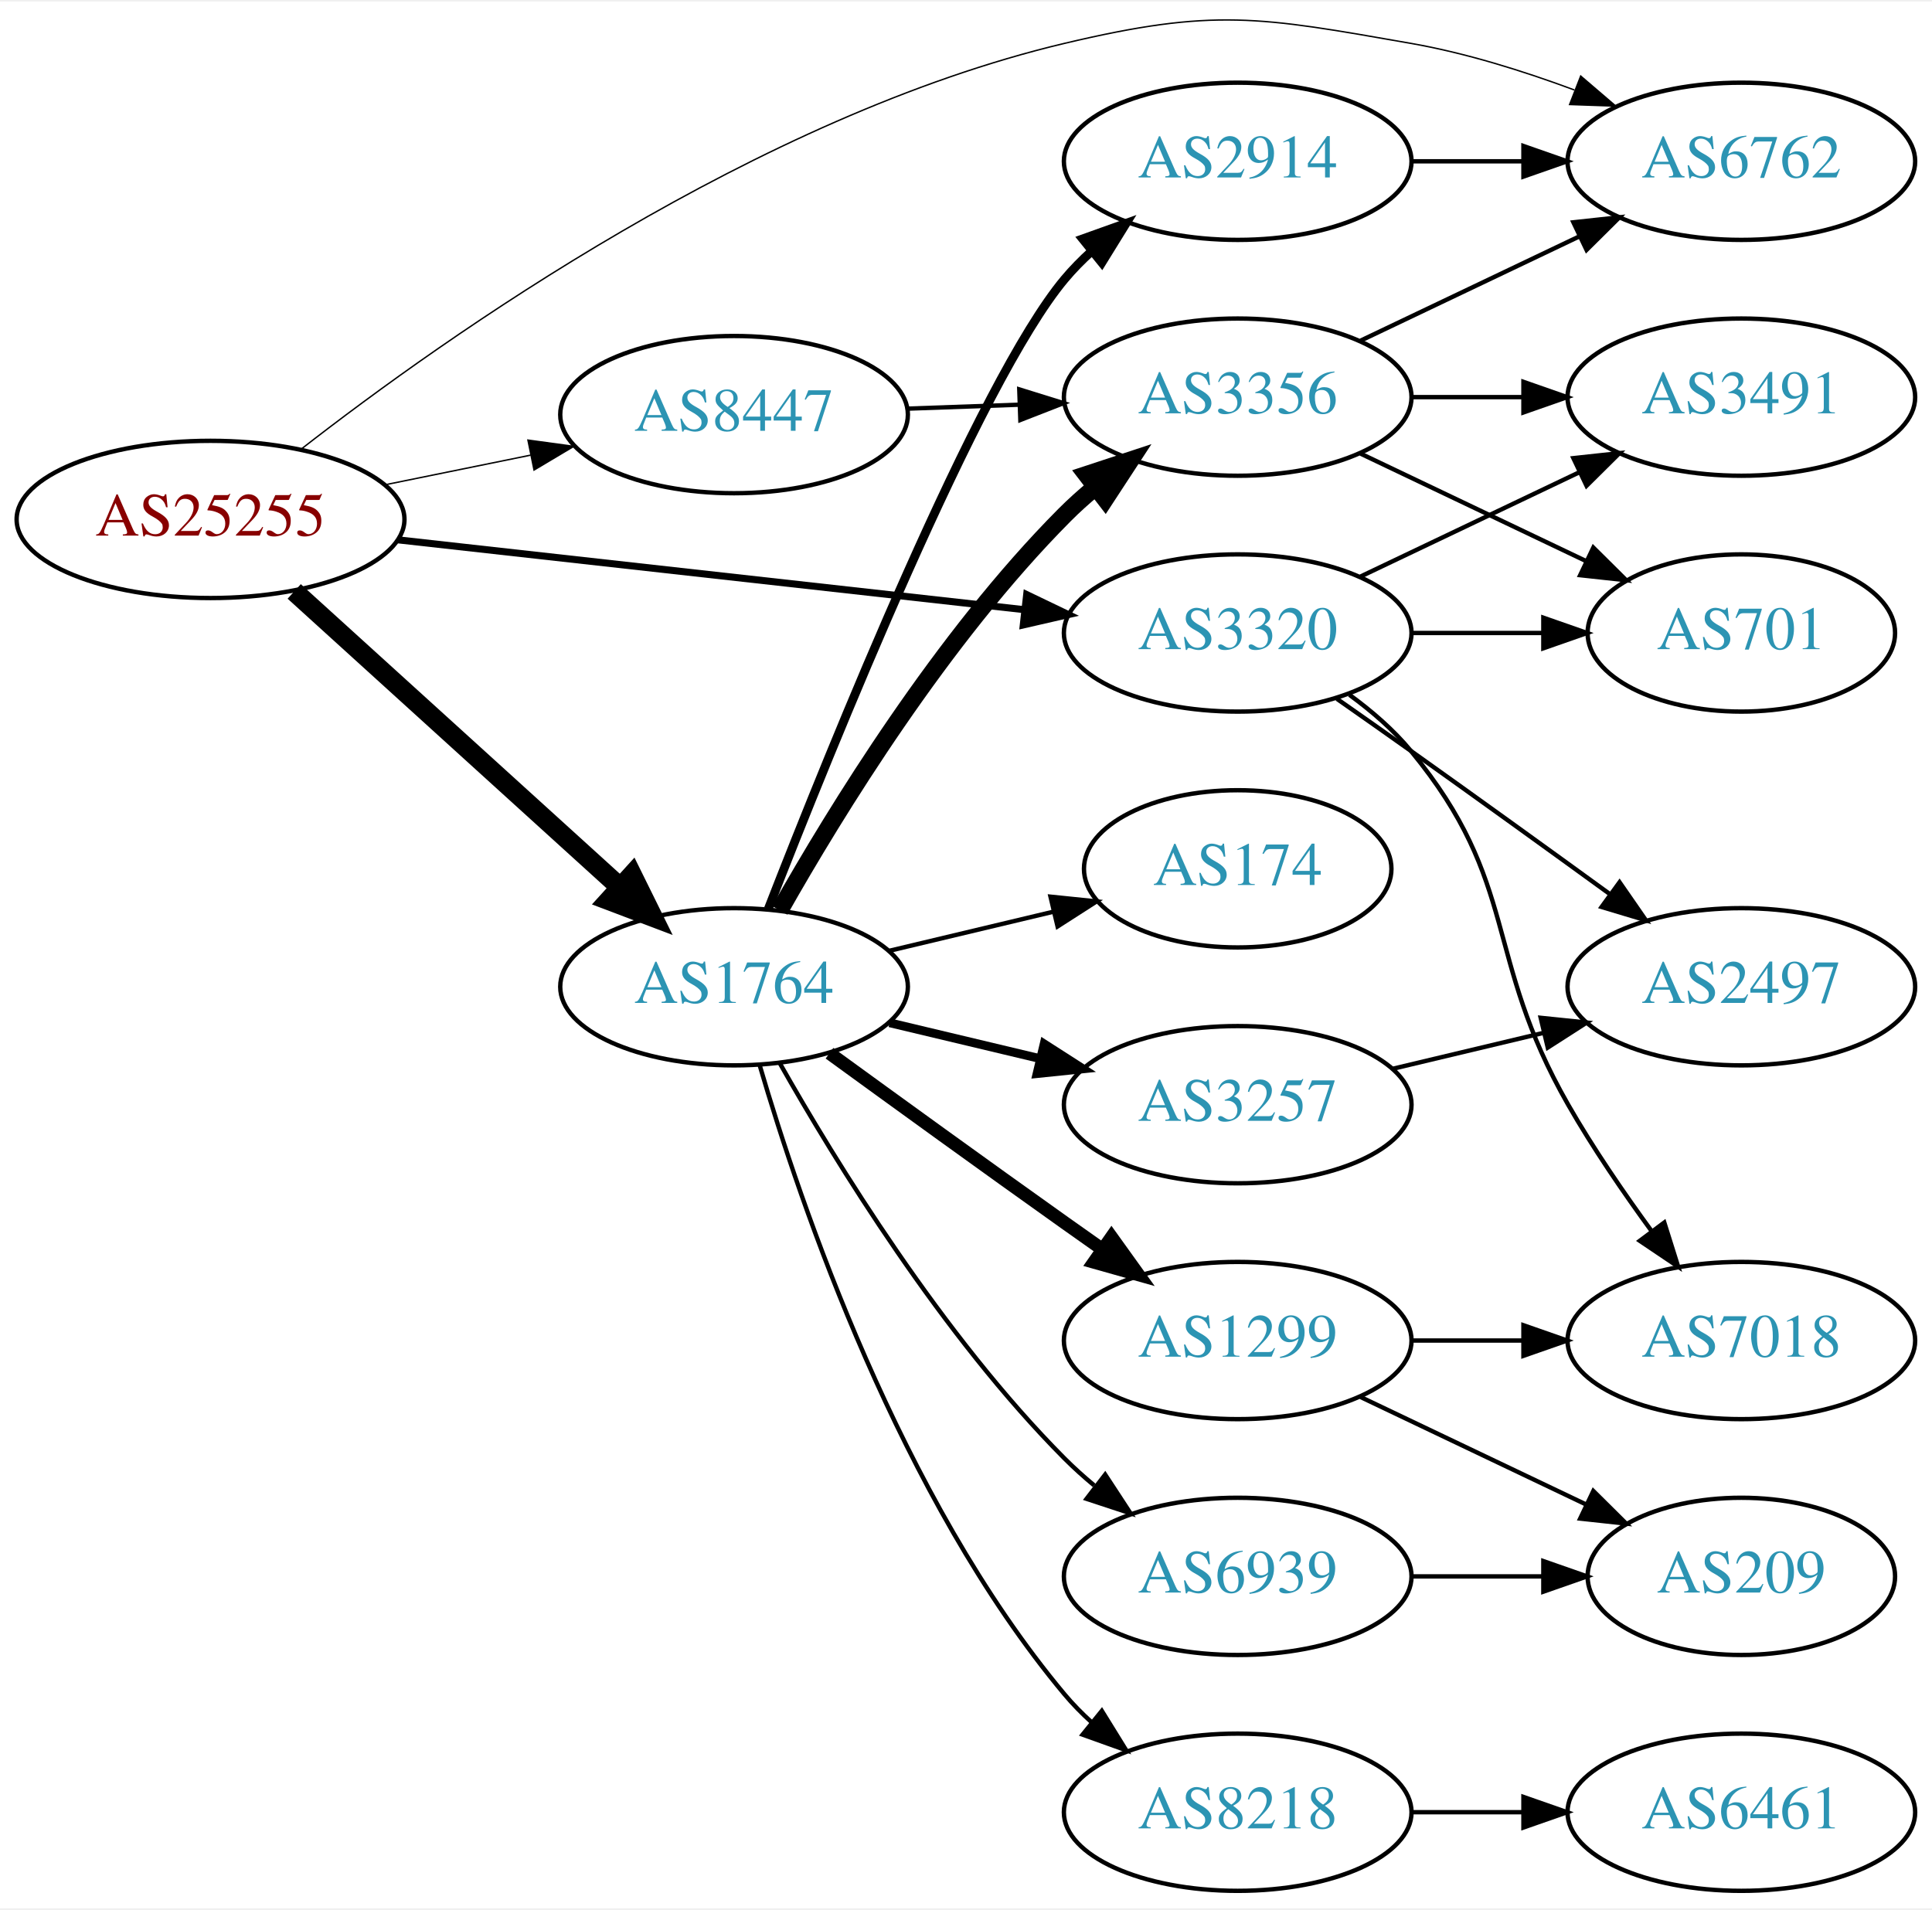
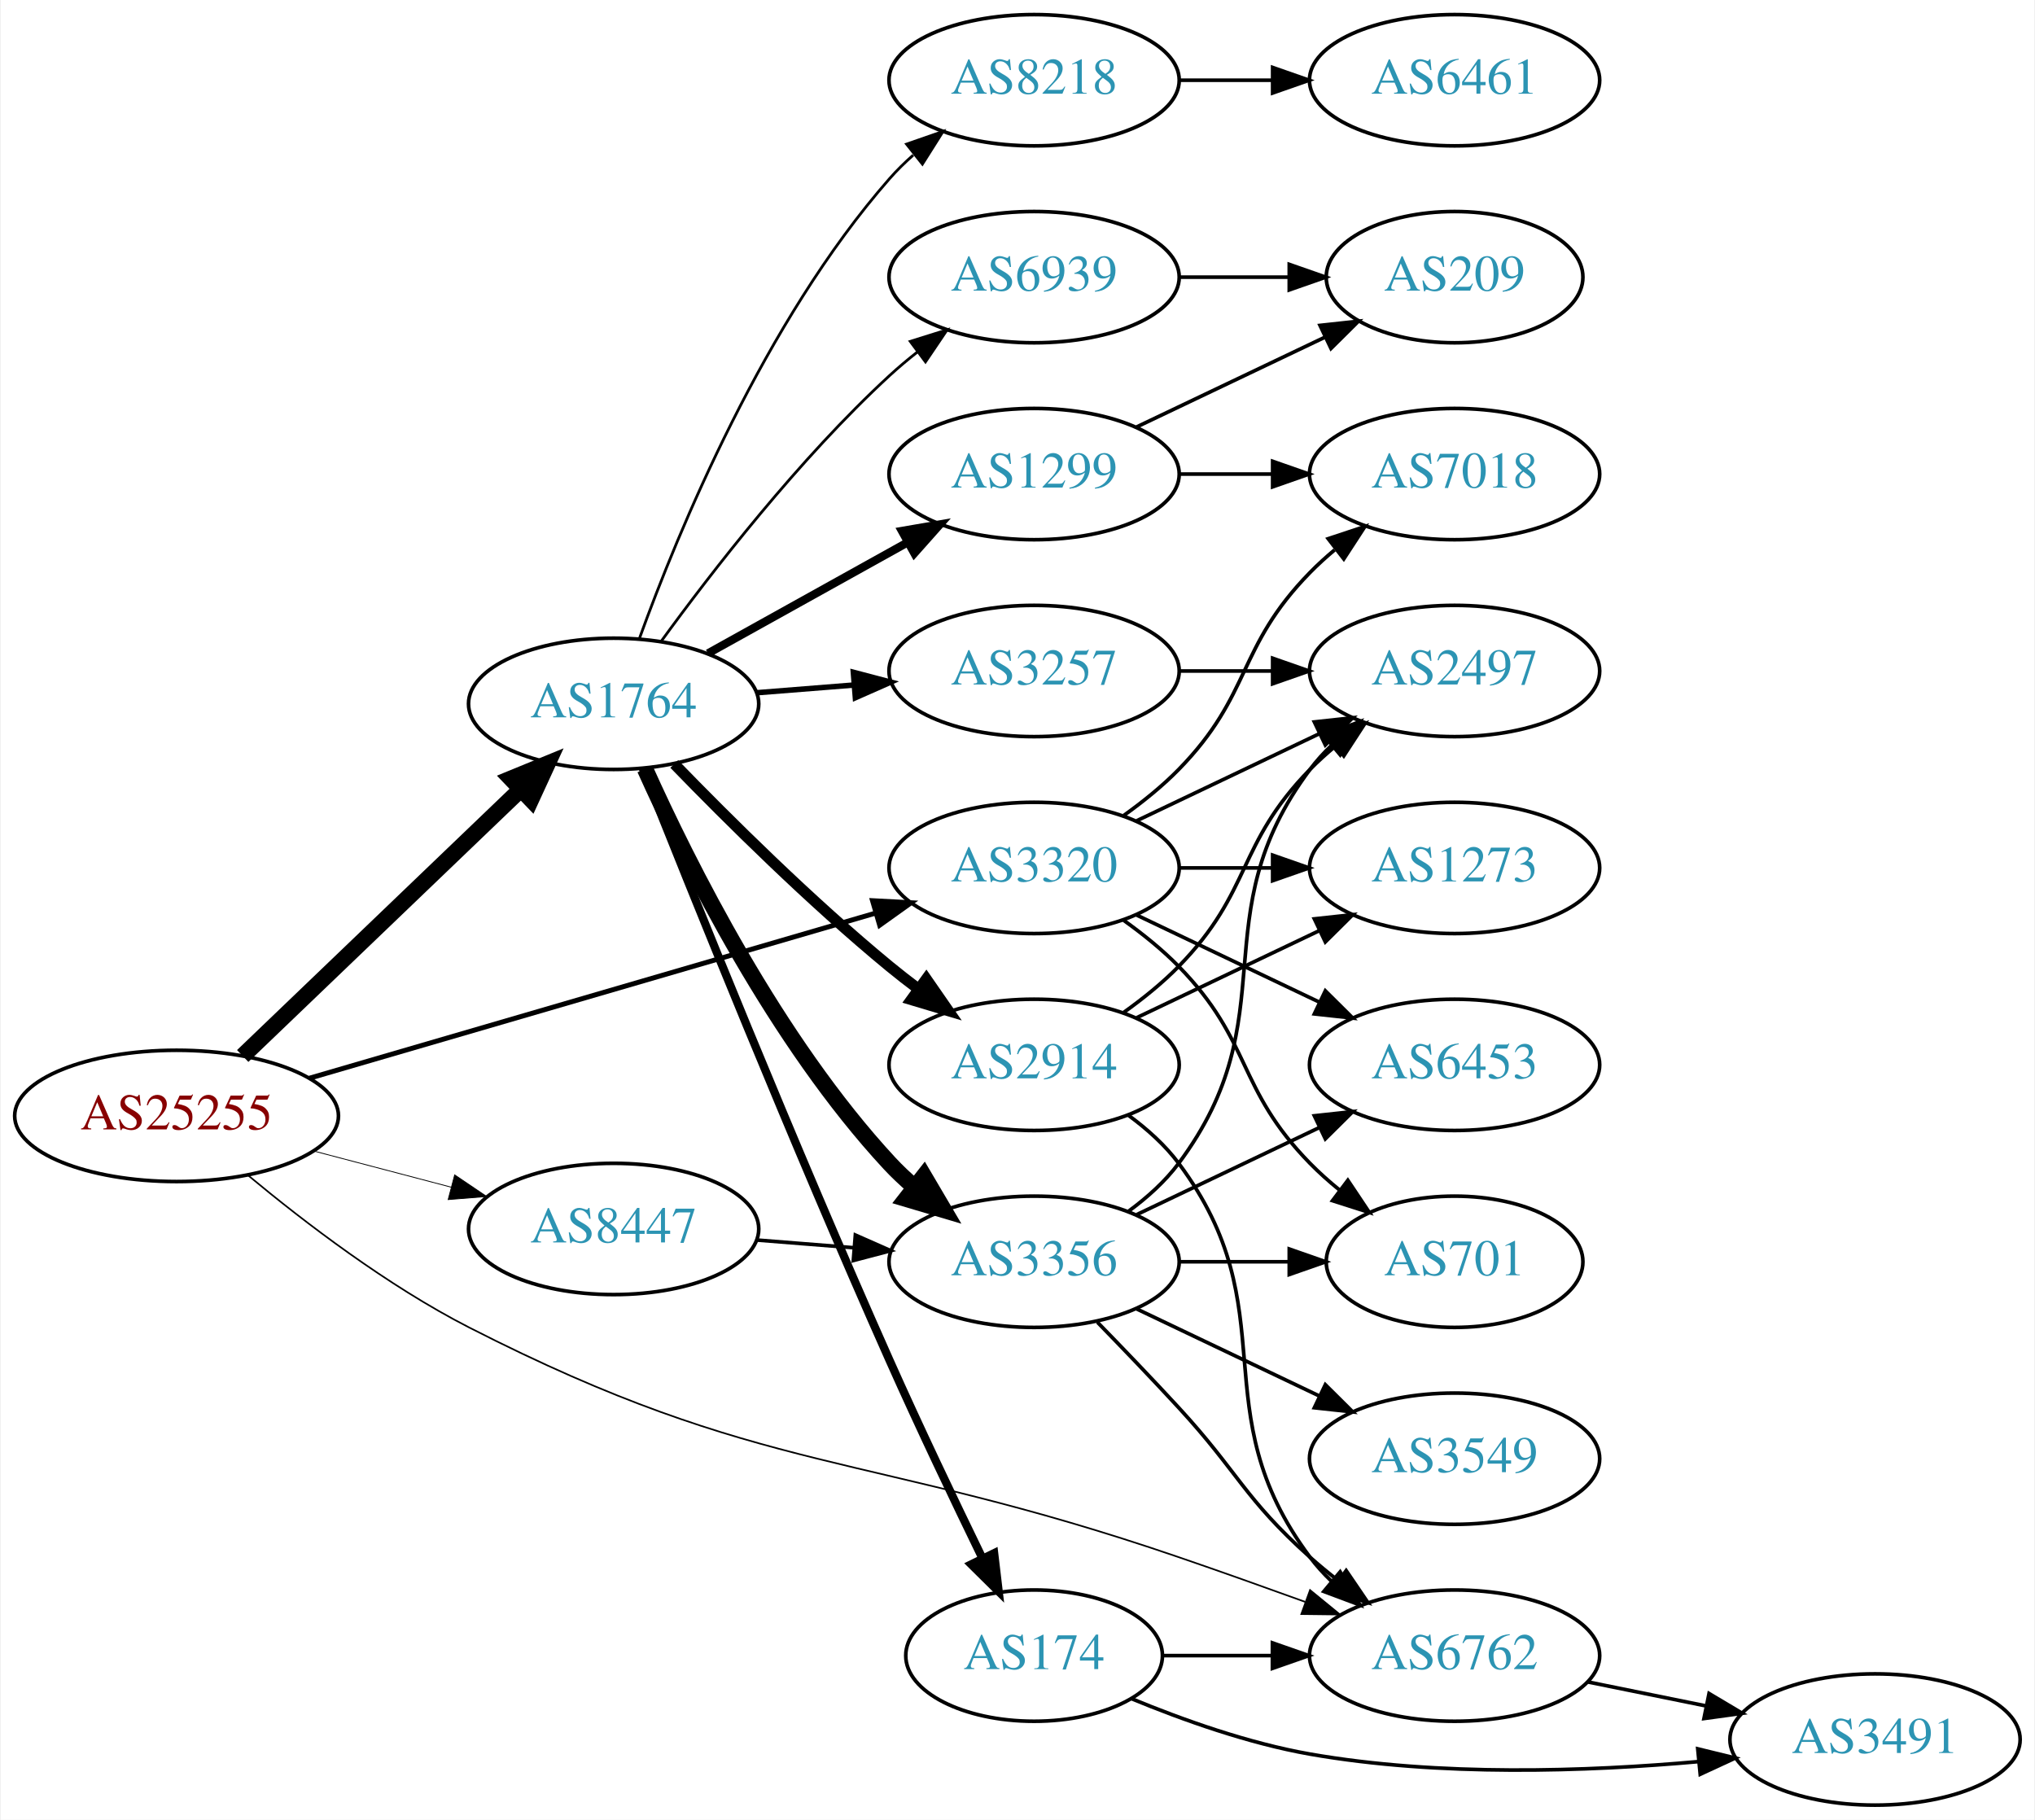
- <svg xmlns="http://www.w3.org/2000/svg" xmlns:xlink="http://www.w3.org/1999/xlink" width="442pt" height="437pt" viewBox="0.00 0.00 442.27 436.59">
-   <g id="graph0" class="graph" transform="scale(1 1) rotate(0) translate(4 432.591)">
-     <polygon fill="white" stroke="none" points="-4,4 -4,-432.591 438.271,-432.591 438.271,4 -4,4" />
+ <svg xmlns="http://www.w3.org/2000/svg" xmlns:xlink="http://www.w3.org/1999/xlink" width="558pt" height="499pt" viewBox="0.00 0.00 557.56 499.00">
+   <g id="graph0" class="graph" transform="scale(1 1) rotate(0) translate(4 495)">
+     <polygon fill="white" stroke="none" points="-4,4 -4,-495 553.564,-495 553.564,4 -4,4" />
    <g id="node1" class="node">
      <g id="a_node1">
        <a xlink:href="/asn/25255" xlink:title="AS25255 ~ ==&gt; TELE2 AUSTRIA &lt;== [AT]">
-           <ellipse fill="#ffffff" stroke="black" cx="44.196" cy="-314" rx="44.393" ry="18" />
-           <text text-anchor="middle" x="44.196" y="-310.3" font-family="Times,serif" font-size="14.00" fill="#880000">AS25255</text>
+           <ellipse fill="#ffffff" stroke="black" cx="44.196" cy="-189" rx="44.393" ry="18" />
+           <text text-anchor="middle" x="44.196" y="-185.3" font-family="Times,serif" font-size="14.00" fill="#880000">AS25255</text>
        </a>
      </g>
    </g>
    <g id="node2" class="node">
      <g id="a_node2">
        <a xlink:href="/asn/1764" xlink:title="AS1764 ~ NEXTLAYER-AS [AT]">
-           <ellipse fill="#ffffff" stroke="black" cx="164.039" cy="-207" rx="39.794" ry="18" />
-           <text text-anchor="middle" x="164.039" y="-203.3" font-family="Times,serif" font-size="14.00" fill="#2c94b3">AS1764</text>
+           <ellipse fill="#ffffff" stroke="black" cx="164.039" cy="-302" rx="39.794" ry="18" />
+           <text text-anchor="middle" x="164.039" y="-298.3" font-family="Times,serif" font-size="14.00" fill="#2c94b3">AS1764</text>
        </a>
      </g>
    </g>
    <g id="edge1" class="edge">
-       <path fill="none" stroke="black" stroke-width="4.5" d="M63.351,-297.516C83.333,-279.372 115.585,-250.087 137.971,-229.761" />
-       <polygon fill="black" stroke="black" stroke-width="4.5" points="140.685,-232.616 145.441,-222.978 135.391,-226.786 140.685,-232.616" />
+       <path fill="none" stroke="black" stroke-width="4.5" d="M62.331,-205.431C82.404,-224.679 115.808,-256.71 138.596,-278.562" />
+       <polygon fill="black" stroke="black" stroke-width="4.5" points="135.94,-281.47 145.883,-285.549 141.39,-275.786 135.94,-281.47" />
    </g>
    <g id="node3" class="node">
      <g id="a_node3">
        <a xlink:href="/asn/3320" xlink:title="AS3320 ~ DTAG [DE]">
-           <ellipse fill="#ffffff" stroke="black" cx="279.332" cy="-288" rx="39.794" ry="18" />
-           <text text-anchor="middle" x="279.332" y="-284.3" font-family="Times,serif" font-size="14.00" fill="#2c94b3">AS3320</text>
+           <ellipse fill="#ffffff" stroke="black" cx="279.332" cy="-257" rx="39.794" ry="18" />
+           <text text-anchor="middle" x="279.332" y="-253.3" font-family="Times,serif" font-size="14.00" fill="#2c94b3">AS3320</text>
        </a>
      </g>
    </g>
    <g id="edge2" class="edge">
-       <path fill="none" stroke="black" stroke-width="1.607" d="M87.145,-309.322C127.475,-304.824 188.363,-298.034 230.544,-293.329" />
-       <polygon fill="black" stroke="black" stroke-width="1.607" points="231.024,-296.798 240.574,-292.211 230.248,-289.841 231.024,-296.798" />
+       <path fill="none" stroke="black" stroke-width="1.35" d="M80.604,-199.328C122.29,-211.486 191.464,-231.663 235.959,-244.641" />
+       <polygon fill="black" stroke="black" stroke-width="1.35" points="235.028,-248.015 245.608,-247.455 236.988,-241.295 235.028,-248.015" />
    </g>
    <g id="node4" class="node">
      <g id="a_node4">
        <a xlink:href="/asn/6762" xlink:title="AS6762 ~ TELECOM ITALIA SPARKLE S.p.A. [IT]">
-           <ellipse fill="#ffffff" stroke="black" cx="394.625" cy="-396" rx="39.794" ry="18" />
-           <text text-anchor="middle" x="394.625" y="-392.3" font-family="Times,serif" font-size="14.00" fill="#2c94b3">AS6762</text>
+           <ellipse fill="#ffffff" stroke="black" cx="394.625" cy="-41" rx="39.794" ry="18" />
+           <text text-anchor="middle" x="394.625" y="-37.3" font-family="Times,serif" font-size="14.00" fill="#2c94b3">AS6762</text>
        </a>
      </g>
    </g>
    <g id="edge3" class="edge">
-       <path fill="none" stroke="black" stroke-width="0.321" d="M64.886,-330.053C98.327,-356.098 169.449,-406.329 239.685,-423 273.974,-431.139 284.266,-429.085 318.978,-423 331.492,-420.806 344.673,-416.691 356.418,-412.323" />
-       <polygon fill="black" stroke="black" stroke-width="0.321" points="357.851,-415.521 365.9,-408.631 355.311,-408.998 357.851,-415.521" />
+       <path fill="none" stroke="black" stroke-width="0.45" d="M63.911,-172.612C79.284,-159.835 102.086,-142.404 124.392,-131 205.33,-89.62 232.983,-97.464 318.978,-68 330.272,-64.131 342.469,-59.788 353.666,-55.736" />
+       <polygon fill="black" stroke="black" stroke-width="0.45" points="354.998,-58.976 363.2,-52.269 352.606,-52.398 354.998,-58.976" />
    </g>
    <g id="node5" class="node">
      <g id="a_node5">
        <a xlink:href="/asn/8447" xlink:title="AS8447 ~ A1 Telekom Austria AG [AT]">
-           <ellipse fill="#ffffff" stroke="black" cx="164.039" cy="-338" rx="39.794" ry="18" />
-           <text text-anchor="middle" x="164.039" y="-334.3" font-family="Times,serif" font-size="14.00" fill="#2c94b3">AS8447</text>
+           <ellipse fill="#ffffff" stroke="black" cx="164.039" cy="-158" rx="39.794" ry="18" />
+           <text text-anchor="middle" x="164.039" y="-154.3" font-family="Times,serif" font-size="14.00" fill="#2c94b3">AS8447</text>
        </a>
      </g>
    </g>
    <g id="edge4" class="edge">
-       <path fill="none" stroke="black" stroke-width="0.321" d="M84.109,-321.925C94.785,-324.099 106.456,-326.476 117.47,-328.719" />
-       <polygon fill="black" stroke="black" stroke-width="0.321" points="116.855,-332.166 127.352,-330.732 118.252,-325.307 116.855,-332.166" />
+       <path fill="none" stroke="black" stroke-width="0.225" d="M81.836,-179.361C93.778,-176.22 107.152,-172.702 119.546,-169.441" />
+       <polygon fill="black" stroke="black" stroke-width="0.225" points="120.45,-172.823 129.23,-166.894 118.669,-166.053 120.45,-172.823" />
    </g>
    <g id="node6" class="node">
      <g id="a_node6">
-         <a xlink:href="/asn/174" xlink:title="AS174 ~ Cogent Communications [US]">
-           <ellipse fill="#ffffff" stroke="black" cx="279.332" cy="-234" rx="35.194" ry="18" />
-           <text text-anchor="middle" x="279.332" y="-230.3" font-family="Times,serif" font-size="14.00" fill="#2c94b3">AS174</text>
+         <a xlink:href="/asn/8218" xlink:title="AS8218 ~ legacy Neotelecoms [FR]">
+           <ellipse fill="#ffffff" stroke="black" cx="279.332" cy="-473" rx="39.794" ry="18" />
+           <text text-anchor="middle" x="279.332" y="-469.3" font-family="Times,serif" font-size="14.00" fill="#2c94b3">AS8218</text>
        </a>
      </g>
    </g>
    <g id="edge5" class="edge">
-       <path fill="none" stroke="black" d="M199.646,-215.248C211.44,-218.058 224.745,-221.229 237.013,-224.153" />
-       <polygon fill="black" stroke="black" points="236.479,-227.624 247.018,-226.537 238.101,-220.814 236.479,-227.624" />
+       <path fill="none" stroke="black" stroke-width="0.75" d="M171.156,-320.045C181.657,-349.067 205.35,-406.822 239.685,-446 241.657,-448.251 243.855,-450.409 246.172,-452.456" />
+       <polygon fill="black" stroke="black" stroke-width="0.75" points="244.356,-455.482 254.365,-458.956 248.706,-449.998 244.356,-455.482" />
    </g>
    <g id="node7" class="node">
      <g id="a_node7">
-         <a xlink:href="/asn/2914" xlink:title="AS2914 ~ NTT America, Inc. [US]">
-           <ellipse fill="#ffffff" stroke="black" cx="279.332" cy="-396" rx="39.794" ry="18" />
-           <text text-anchor="middle" x="279.332" y="-392.3" font-family="Times,serif" font-size="14.00" fill="#2c94b3">AS2914</text>
+         <a xlink:href="/asn/3257" xlink:title="AS3257 ~ GTT [DE]">
+           <ellipse fill="#ffffff" stroke="black" cx="279.332" cy="-311" rx="39.794" ry="18" />
+           <text text-anchor="middle" x="279.332" y="-307.3" font-family="Times,serif" font-size="14.00" fill="#2c94b3">AS3257</text>
        </a>
      </g>
    </g>
    <g id="edge6" class="edge">
-       <path fill="none" stroke="black" stroke-width="2" d="M171.878,-224.837C186.292,-261.858 220.07,-345.54 239.685,-369 241.555,-371.237 243.654,-373.374 245.88,-375.396" />
-       <polygon fill="black" stroke="black" stroke-width="2" points="243.823,-378.234 253.799,-381.804 248.227,-372.793 243.823,-378.234" />
+       <path fill="none" stroke="black" stroke-width="1.5" d="M203.394,-305.047C211.884,-305.721 220.988,-306.445 229.822,-307.146" />
+       <polygon fill="black" stroke="black" stroke-width="1.5" points="229.769,-310.653 240.015,-307.956 230.324,-303.675 229.769,-310.653" />
    </g>
    <g id="node8" class="node">
      <g id="a_node8">
-         <a xlink:href="/asn/3356" xlink:title="AS3356 ~ Level 3 Parent, LLC [US]">
-           <ellipse fill="#ffffff" stroke="black" cx="279.332" cy="-342" rx="39.794" ry="18" />
-           <text text-anchor="middle" x="279.332" y="-338.3" font-family="Times,serif" font-size="14.00" fill="#2c94b3">AS3356</text>
+         <a xlink:href="/asn/6939" xlink:title="AS6939 ~ Hurricane Electric LLC [US]">
+           <ellipse fill="#ffffff" stroke="black" cx="279.332" cy="-419" rx="39.794" ry="18" />
+           <text text-anchor="middle" x="279.332" y="-415.3" font-family="Times,serif" font-size="14.00" fill="#2c94b3">AS6939</text>
        </a>
      </g>
    </g>
    <g id="edge7" class="edge">
-       <path fill="none" stroke="black" stroke-width="4" d="M174.498,-224.49C187.28,-247.096 211.712,-286.886 239.685,-315 241.796,-317.121 244.092,-319.188 246.477,-321.171" />
-       <polygon fill="black" stroke="black" stroke-width="4" points="244.73,-324.242 254.793,-327.556 248.993,-318.69 244.73,-324.242" />
+       <path fill="none" stroke="black" stroke-width="0.75" d="M177.037,-319.087C190.867,-338.11 214.894,-369.176 239.685,-392 242.094,-394.217 244.693,-396.401 247.365,-398.507" />
+       <polygon fill="black" stroke="black" stroke-width="0.75" points="245.368,-401.385 255.479,-404.551 249.55,-395.77 245.368,-401.385" />
    </g>
    <g id="node9" class="node">
      <g id="a_node9">
-         <a xlink:href="/asn/3257" xlink:title="AS3257 ~ GTT [DE]">
-           <ellipse fill="#ffffff" stroke="black" cx="279.332" cy="-180" rx="39.794" ry="18" />
-           <text text-anchor="middle" x="279.332" y="-176.3" font-family="Times,serif" font-size="14.00" fill="#2c94b3">AS3257</text>
+         <a xlink:href="/asn/1299" xlink:title="AS1299 ~ Telia Carrier [EU]">
+           <ellipse fill="#ffffff" stroke="black" cx="279.332" cy="-365" rx="39.794" ry="18" />
+           <text text-anchor="middle" x="279.332" y="-361.3" font-family="Times,serif" font-size="14.00" fill="#2c94b3">AS1299</text>
        </a>
      </g>
    </g>
    <g id="edge8" class="edge">
-       <path fill="none" stroke="black" stroke-width="2" d="M199.646,-198.752C210.517,-196.162 222.671,-193.265 234.114,-190.538" />
-       <polygon fill="black" stroke="black" stroke-width="2" points="235.02,-193.92 243.936,-188.197 233.397,-187.111 235.02,-193.92" />
+       <path fill="none" stroke="black" stroke-width="2.25" d="M189.901,-315.826C205.987,-324.77 227.128,-336.527 244.706,-346.301" />
+       <polygon fill="black" stroke="black" stroke-width="2.25" points="243.086,-349.406 253.527,-351.207 246.488,-343.288 243.086,-349.406" />
    </g>
    <g id="node10" class="node">
      <g id="a_node10">
-         <a xlink:href="/asn/1299" xlink:title="AS1299 ~ Telia Carrier [EU]">
-           <ellipse fill="#ffffff" stroke="black" cx="279.332" cy="-126" rx="39.794" ry="18" />
-           <text text-anchor="middle" x="279.332" y="-122.3" font-family="Times,serif" font-size="14.00" fill="#2c94b3">AS1299</text>
+         <a xlink:href="/asn/3356" xlink:title="AS3356 ~ Level 3 Parent, LLC [US]">
+           <ellipse fill="#ffffff" stroke="black" cx="279.332" cy="-149" rx="39.794" ry="18" />
+           <text text-anchor="middle" x="279.332" y="-145.3" font-family="Times,serif" font-size="14.00" fill="#2c94b3">AS3356</text>
        </a>
      </g>
    </g>
    <g id="edge9" class="edge">
-       <path fill="none" stroke="black" stroke-width="3" d="M185.887,-191.778C200.821,-180.909 221.435,-165.975 239.685,-153 242.506,-150.995 245.449,-148.915 248.397,-146.841" />
-       <polygon fill="black" stroke="black" stroke-width="3" points="250.443,-149.681 256.621,-141.074 246.424,-143.95 250.443,-149.681" />
+       <path fill="none" stroke="black" stroke-width="4.5" d="M172.639,-284.15C184.3,-258.214 208.559,-209.552 239.685,-176 241.72,-173.806 243.963,-171.688 246.311,-169.669" />
+       <polygon fill="black" stroke="black" stroke-width="4.5" points="249.107,-172.481 254.559,-163.22 244.256,-166.278 249.107,-172.481" />
    </g>
    <g id="node11" class="node">
      <g id="a_node11">
-         <a xlink:href="/asn/6939" xlink:title="AS6939 ~ Hurricane Electric LLC [US]">
-           <ellipse fill="#ffffff" stroke="black" cx="279.332" cy="-72" rx="39.794" ry="18" />
-           <text text-anchor="middle" x="279.332" y="-68.3" font-family="Times,serif" font-size="14.00" fill="#2c94b3">AS6939</text>
+         <a xlink:href="/asn/2914" xlink:title="AS2914 ~ NTT America, Inc. [US]">
+           <ellipse fill="#ffffff" stroke="black" cx="279.332" cy="-203" rx="39.794" ry="18" />
+           <text text-anchor="middle" x="279.332" y="-199.3" font-family="Times,serif" font-size="14.00" fill="#2c94b3">AS2914</text>
        </a>
      </g>
    </g>
    <g id="edge10" class="edge">
-       <path fill="none" stroke="black" d="M174.498,-189.51C187.28,-166.904 211.712,-127.114 239.685,-99 241.796,-96.879 244.092,-94.812 246.477,-92.829" />
-       <polygon fill="black" stroke="black" points="248.993,-95.31 254.793,-86.444 244.73,-89.758 248.993,-95.31" />
+       <path fill="none" stroke="black" stroke-width="3" d="M180.665,-285.503C195.316,-270.388 218.136,-247.734 239.685,-230 242.213,-227.92 244.895,-225.83 247.62,-223.785" />
+       <polygon fill="black" stroke="black" stroke-width="3" points="249.779,-226.543 255.818,-217.838 245.668,-220.877 249.779,-226.543" />
    </g>
    <g id="node12" class="node">
      <g id="a_node12">
-         <a xlink:href="/asn/8218" xlink:title="AS8218 ~ legacy Neotelecoms [FR]">
-           <ellipse fill="#ffffff" stroke="black" cx="279.332" cy="-18" rx="39.794" ry="18" />
-           <text text-anchor="middle" x="279.332" y="-14.3" font-family="Times,serif" font-size="14.00" fill="#2c94b3">AS8218</text>
+         <a xlink:href="/asn/174" xlink:title="AS174 ~ Cogent Communications [US]">
+           <ellipse fill="#ffffff" stroke="black" cx="279.332" cy="-41" rx="35.194" ry="18" />
+           <text text-anchor="middle" x="279.332" y="-37.3" font-family="Times,serif" font-size="14.00" fill="#2c94b3">AS174</text>
        </a>
      </g>
    </g>
    <g id="edge11" class="edge">
-       <path fill="none" stroke="black" d="M169.913,-188.998C179.227,-157.156 202.043,-90.019 239.685,-45 241.555,-42.763 243.654,-40.626 245.88,-38.604" />
-       <polygon fill="black" stroke="black" points="248.227,-41.208 253.799,-32.196 243.823,-35.766 248.227,-41.208" />
+       <path fill="none" stroke="black" stroke-width="2.25" d="M172.047,-284.241C184.928,-251.798 213.456,-180.869 239.685,-122 247.825,-103.731 257.518,-83.419 265.16,-67.705" />
+       <polygon fill="black" stroke="black" stroke-width="2.25" points="268.376,-69.096 269.621,-58.574 262.087,-66.023 268.376,-69.096" />
+     </g>
+     <g id="node15" class="node">
+       <g id="a_node15">
+         <a xlink:href="/asn/7018" xlink:title="AS7018 ~ AT&amp;T Services, Inc. [US]">
+           <ellipse fill="#ffffff" stroke="black" cx="394.625" cy="-365" rx="39.794" ry="18" />
+           <text text-anchor="middle" x="394.625" y="-361.3" font-family="Times,serif" font-size="14.00" fill="#2c94b3">AS7018</text>
+         </a>
+       </g>
+     </g>
+     <g id="edge31" class="edge">
+       <path fill="none" stroke="black" d="M303.926,-271.389C309.182,-275.148 314.513,-279.437 318.978,-284 339.151,-304.617 334.806,-317.383 354.978,-338 357.071,-340.139 359.354,-342.218 361.731,-344.21" />
+       <polygon fill="black" stroke="black" points="359.974,-347.275 370.031,-350.611 364.249,-341.732 359.974,-347.275" />
+     </g>
+     <g id="node16" class="node">
+       <g id="a_node16">
+         <a xlink:href="/asn/2497" xlink:title="AS2497 ~ Internet Initiative Japan Inc. [JP]">
+           <ellipse fill="#ffffff" stroke="black" cx="394.625" cy="-311" rx="39.794" ry="18" />
+           <text text-anchor="middle" x="394.625" y="-307.3" font-family="Times,serif" font-size="14.00" fill="#2c94b3">AS2497</text>
+         </a>
+       </g>
+     </g>
+     <g id="edge29" class="edge">
+       <path fill="none" stroke="black" d="M307.468,-269.934C322.462,-277.081 341.283,-286.052 357.506,-293.785" />
+       <polygon fill="black" stroke="black" points="356.177,-297.028 366.71,-298.171 359.188,-290.709 356.177,-297.028" />
+     </g>
+     <g id="node17" class="node">
+       <g id="a_node17">
+         <a xlink:href="/asn/6453" xlink:title="AS6453 ~ TATA COMMUNICATIONS (AMERICA) INC [US]">
+           <ellipse fill="#ffffff" stroke="black" cx="394.625" cy="-203" rx="39.794" ry="18" />
+           <text text-anchor="middle" x="394.625" y="-199.3" font-family="Times,serif" font-size="14.00" fill="#2c94b3">AS6453</text>
+         </a>
+       </g>
+     </g>
+     <g id="edge30" class="edge">
+       <path fill="none" stroke="black" d="M307.468,-244.066C322.462,-236.919 341.283,-227.948 357.506,-220.215" />
+       <polygon fill="black" stroke="black" points="359.188,-223.291 366.71,-215.829 356.177,-216.972 359.188,-223.291" />
+     </g>
+     <g id="node18" class="node">
+       <g id="a_node18">
+         <a xlink:href="/asn/701" xlink:title="AS701 ~ UUNET [US]">
+           <ellipse fill="#ffffff" stroke="black" cx="394.625" cy="-149" rx="35.194" ry="18" />
+           <text text-anchor="middle" x="394.625" y="-145.3" font-family="Times,serif" font-size="14.00" fill="#2c94b3">AS701</text>
+         </a>
+       </g>
+     </g>
+     <g id="edge28" class="edge">
+       <path fill="none" stroke="black" d="M303.926,-242.611C309.182,-238.852 314.513,-234.563 318.978,-230 339.151,-209.383 334.806,-196.617 354.978,-176 357.457,-173.466 360.204,-171.017 363.056,-168.696" />
+       <polygon fill="black" stroke="black" points="365.359,-171.343 371.242,-162.532 361.148,-165.752 365.359,-171.343" />
+     </g>
+     <g id="node20" class="node">
+       <g id="a_node20">
+         <a xlink:href="/asn/1273" xlink:title="AS1273 ~ Vodafone Group PLC [EU]">
+           <ellipse fill="#ffffff" stroke="black" cx="394.625" cy="-257" rx="39.794" ry="18" />
+           <text text-anchor="middle" x="394.625" y="-253.3" font-family="Times,serif" font-size="14.00" fill="#2c94b3">AS1273</text>
+         </a>
+       </g>
+     </g>
+     <g id="edge27" class="edge">
+       <path fill="none" stroke="black" d="M319.004,-257C327.207,-257 335.971,-257 344.503,-257" />
+       <polygon fill="black" stroke="black" points="344.742,-260.5 354.742,-257 344.742,-253.5 344.742,-260.5" />
+     </g>
+     <g id="node21" class="node">
+       <g id="a_node21">
+         <a xlink:href="/asn/3491" xlink:title="AS3491 ~ PCCW Global, Inc. [US]">
+           <ellipse fill="#ffffff" stroke="black" cx="509.918" cy="-18" rx="39.794" ry="18" />
+           <text text-anchor="middle" x="509.918" y="-14.3" font-family="Times,serif" font-size="14.00" fill="#2c94b3">AS3491</text>
+         </a>
+       </g>
+     </g>
+     <g id="edge32" class="edge">
+       <path fill="none" stroke="black" d="M431.16,-33.786C441.389,-31.709 452.689,-29.415 463.432,-27.234" />
+       <polygon fill="black" stroke="black" points="464.404,-30.608 473.508,-25.189 463.011,-23.748 464.404,-30.608" />
+     </g>
+     <g id="edge33" class="edge">
+       <path fill="none" stroke="black" d="M203.394,-154.953C211.884,-154.279 220.988,-153.555 229.822,-152.854" />
+       <polygon fill="black" stroke="black" points="230.324,-156.325 240.015,-152.044 229.769,-149.347 230.324,-156.325" />
    </g>
    <g id="node13" class="node">
      <g id="a_node13">
-         <a xlink:href="/asn/3491" xlink:title="AS3491 ~ PCCW Global, Inc. [US]">
-           <ellipse fill="#ffffff" stroke="black" cx="394.625" cy="-342" rx="39.794" ry="18" />
-           <text text-anchor="middle" x="394.625" y="-338.3" font-family="Times,serif" font-size="14.00" fill="#2c94b3">AS3491</text>
-         </a>
-       </g>
-     </g>
-     <g id="edge21" class="edge">
-       <path fill="none" stroke="black" d="M307.468,-300.934C322.462,-308.081 341.283,-317.052 357.506,-324.785" />
-       <polygon fill="black" stroke="black" points="356.177,-328.028 366.71,-329.171 359.188,-321.709 356.177,-328.028" />
+         <a xlink:href="/asn/6461" xlink:title="AS6461 ~ Zayo Bandwidth [US]">
+           <ellipse fill="#ffffff" stroke="black" cx="394.625" cy="-473" rx="39.794" ry="18" />
+           <text text-anchor="middle" x="394.625" y="-469.3" font-family="Times,serif" font-size="14.00" fill="#2c94b3">AS6461</text>
+         </a>
+       </g>
+     </g>
+     <g id="edge12" class="edge">
+       <path fill="none" stroke="black" d="M319.004,-473C327.207,-473 335.971,-473 344.503,-473" />
+       <polygon fill="black" stroke="black" points="344.742,-476.5 354.742,-473 344.742,-469.5 344.742,-476.5" />
+     </g>
+     <g id="edge24" class="edge">
+       <path fill="none" stroke="black" d="M319.004,-311C327.207,-311 335.971,-311 344.503,-311" />
+       <polygon fill="black" stroke="black" points="344.742,-314.5 354.742,-311 344.742,-307.5 344.742,-314.5" />
    </g>
    <g id="node14" class="node">
      <g id="a_node14">
-         <a xlink:href="/asn/701" xlink:title="AS701 ~ UUNET [US]">
-           <ellipse fill="#ffffff" stroke="black" cx="394.625" cy="-288" rx="35.194" ry="18" />
-           <text text-anchor="middle" x="394.625" y="-284.3" font-family="Times,serif" font-size="14.00" fill="#2c94b3">AS701</text>
-         </a>
-       </g>
+         <a xlink:href="/asn/209" xlink:title="AS209 ~ CenturyLink Communications, LLC [US]">
+           <ellipse fill="#ffffff" stroke="black" cx="394.625" cy="-419" rx="35.194" ry="18" />
+           <text text-anchor="middle" x="394.625" y="-415.3" font-family="Times,serif" font-size="14.00" fill="#2c94b3">AS209</text>
+         </a>
+       </g>
+     </g>
+     <g id="edge13" class="edge">
+       <path fill="none" stroke="black" d="M319.004,-419C328.709,-419 339.2,-419 349.163,-419" />
+       <polygon fill="black" stroke="black" points="349.299,-422.5 359.299,-419 349.299,-415.5 349.299,-422.5" />
+     </g>
+     <g id="edge14" class="edge">
+       <path fill="none" stroke="black" d="M307.468,-377.934C322.9,-385.29 342.385,-394.577 358.92,-402.459" />
+       <polygon fill="black" stroke="black" points="357.729,-405.768 368.262,-406.911 360.741,-399.449 357.729,-405.768" />
+     </g>
+     <g id="edge15" class="edge">
+       <path fill="none" stroke="black" d="M319.004,-365C327.207,-365 335.971,-365 344.503,-365" />
+       <polygon fill="black" stroke="black" points="344.742,-368.5 354.742,-365 344.742,-361.5 344.742,-368.5" />
+     </g>
+     <g id="edge17" class="edge">
+       <path fill="none" stroke="black" d="M296.682,-132.432C303.634,-125.296 311.782,-116.812 318.978,-109 335.408,-91.164 336.908,-84.172 354.978,-68 357.418,-65.817 360.038,-63.657 362.724,-61.565" />
+       <polygon fill="black" stroke="black" points="364.903,-64.307 370.86,-55.546 360.739,-58.68 364.903,-64.307" />
+     </g>
+     <g id="edge16" class="edge">
+       <path fill="none" stroke="black" d="M305.262,-162.882C310.338,-166.611 315.256,-171.016 318.978,-176 349.249,-216.542 324.707,-243.458 354.978,-284 356.723,-286.336 358.73,-288.545 360.893,-290.617" />
+       <polygon fill="black" stroke="black" points="358.771,-293.405 368.694,-297.118 363.253,-288.027 358.771,-293.405" />
+     </g>
+     <g id="edge18" class="edge">
+       <path fill="none" stroke="black" d="M307.468,-161.934C322.462,-169.081 341.283,-178.052 357.506,-185.785" />
+       <polygon fill="black" stroke="black" points="356.177,-189.028 366.71,-190.171 359.188,-182.709 356.177,-189.028" />
+     </g>
+     <g id="edge19" class="edge">
+       <path fill="none" stroke="black" d="M319.004,-149C328.709,-149 339.2,-149 349.163,-149" />
+       <polygon fill="black" stroke="black" points="349.299,-152.5 359.299,-149 349.299,-145.5 349.299,-152.5" />
+     </g>
+     <g id="node19" class="node">
+       <g id="a_node19">
+         <a xlink:href="/asn/3549" xlink:title="AS3549 ~ Level 3 Parent, LLC [US]">
+           <ellipse fill="#ffffff" stroke="black" cx="394.625" cy="-95" rx="39.794" ry="18" />
+           <text text-anchor="middle" x="394.625" y="-91.3" font-family="Times,serif" font-size="14.00" fill="#2c94b3">AS3549</text>
+         </a>
+       </g>
+     </g>
+     <g id="edge20" class="edge">
+       <path fill="none" stroke="black" d="M307.468,-136.066C322.462,-128.919 341.283,-119.948 357.506,-112.215" />
+       <polygon fill="black" stroke="black" points="359.188,-115.291 366.71,-107.829 356.177,-108.972 359.188,-115.291" />
+     </g>
+     <g id="edge22" class="edge">
+       <path fill="none" stroke="black" d="M305.262,-189.118C310.338,-185.389 315.256,-180.984 318.978,-176 349.249,-135.458 324.707,-108.542 354.978,-68 356.723,-65.664 358.73,-63.455 360.893,-61.383" />
+       <polygon fill="black" stroke="black" points="363.253,-63.973 368.694,-54.882 358.771,-58.595 363.253,-63.973" />
    </g>
    <g id="edge23" class="edge">
-       <path fill="none" stroke="black" d="M319.004,-288C328.709,-288 339.2,-288 349.163,-288" />
-       <polygon fill="black" stroke="black" points="349.299,-291.5 359.299,-288 349.299,-284.5 349.299,-291.5" />
-     </g>
-     <g id="node16" class="node">
-       <g id="a_node16">
-         <a xlink:href="/asn/7018" xlink:title="AS7018 ~ AT&amp;T Services, Inc. [US]">
-           <ellipse fill="#ffffff" stroke="black" cx="394.625" cy="-126" rx="39.794" ry="18" />
-           <text text-anchor="middle" x="394.625" y="-122.3" font-family="Times,serif" font-size="14.00" fill="#2c94b3">AS7018</text>
-         </a>
-       </g>
-     </g>
-     <g id="edge22" class="edge">
-       <path fill="none" stroke="black" d="M304.912,-273.844C310.007,-270.128 315.02,-265.799 318.978,-261 344.043,-230.606 335.414,-214.194 354.978,-180 360.618,-170.142 367.641,-159.874 374.146,-150.972" />
-       <polygon fill="black" stroke="black" points="376.985,-153.02 380.163,-142.913 371.376,-148.832 376.985,-153.02" />
-     </g>
-     <g id="node18" class="node">
-       <g id="a_node18">
-         <a xlink:href="/asn/2497" xlink:title="AS2497 ~ Internet Initiative Japan Inc. [JP]">
-           <ellipse fill="#ffffff" stroke="black" cx="394.625" cy="-207" rx="39.794" ry="18" />
-           <text text-anchor="middle" x="394.625" y="-203.3" font-family="Times,serif" font-size="14.00" fill="#2c94b3">AS2497</text>
-         </a>
-       </g>
-     </g>
-     <g id="edge24" class="edge">
-       <path fill="none" stroke="black" d="M302.042,-272.926C307.577,-269.057 313.508,-264.889 318.978,-261 334.092,-250.255 350.826,-238.167 364.613,-228.156" />
-       <polygon fill="black" stroke="black" points="366.746,-230.933 372.776,-222.222 362.63,-225.271 366.746,-230.933" />
+       <path fill="none" stroke="black" d="M303.926,-217.389C309.182,-221.148 314.513,-225.437 318.978,-230 339.151,-250.617 334.806,-263.383 354.978,-284 357.071,-286.139 359.354,-288.218 361.731,-290.21" />
+       <polygon fill="black" stroke="black" points="359.974,-293.275 370.031,-296.611 364.249,-287.732 359.974,-293.275" />
+     </g>
+     <g id="edge21" class="edge">
+       <path fill="none" stroke="black" d="M307.468,-215.934C322.462,-223.081 341.283,-232.052 357.506,-239.785" />
+       <polygon fill="black" stroke="black" points="356.177,-243.028 366.71,-244.171 359.188,-236.709 356.177,-243.028" />
    </g>
    <g id="edge25" class="edge">
-       <path fill="none" stroke="black" d="M203.711,-339.365C211.914,-339.655 220.678,-339.964 229.21,-340.266" />
-       <polygon fill="black" stroke="black" points="229.332,-343.772 239.449,-340.627 229.579,-336.776 229.332,-343.772" />
-     </g>
-     <g id="edge18" class="edge">
-       <path fill="none" stroke="black" d="M319.004,-396C327.207,-396 335.971,-396 344.503,-396" />
-       <polygon fill="black" stroke="black" points="344.742,-399.5 354.742,-396 344.742,-392.5 344.742,-399.5" />
-     </g>
-     <g id="edge13" class="edge">
-       <path fill="none" stroke="black" d="M307.468,-354.934C322.462,-362.081 341.283,-371.052 357.506,-378.785" />
-       <polygon fill="black" stroke="black" points="356.177,-382.028 366.71,-383.171 359.188,-375.709 356.177,-382.028" />
-     </g>
-     <g id="edge12" class="edge">
-       <path fill="none" stroke="black" d="M319.004,-342C327.207,-342 335.971,-342 344.503,-342" />
-       <polygon fill="black" stroke="black" points="344.742,-345.5 354.742,-342 344.742,-338.5 344.742,-345.5" />
-     </g>
-     <g id="edge14" class="edge">
-       <path fill="none" stroke="black" d="M307.468,-329.066C322.9,-321.71 342.385,-312.423 358.92,-304.541" />
-       <polygon fill="black" stroke="black" points="360.741,-307.551 368.262,-300.089 357.729,-301.232 360.741,-307.551" />
-     </g>
-     <g id="edge20" class="edge">
-       <path fill="none" stroke="black" d="M314.939,-188.248C325.81,-190.838 337.964,-193.735 349.407,-196.462" />
-       <polygon fill="black" stroke="black" points="348.69,-199.889 359.229,-198.803 350.313,-193.08 348.69,-199.889" />
-     </g>
-     <g id="node15" class="node">
-       <g id="a_node15">
-         <a xlink:href="/asn/209" xlink:title="AS209 ~ CenturyLink Communications, LLC [US]">
-           <ellipse fill="#ffffff" stroke="black" cx="394.625" cy="-72" rx="35.194" ry="18" />
-           <text text-anchor="middle" x="394.625" y="-68.3" font-family="Times,serif" font-size="14.00" fill="#2c94b3">AS209</text>
-         </a>
-       </g>
-     </g>
-     <g id="edge15" class="edge">
-       <path fill="none" stroke="black" d="M307.468,-113.066C322.9,-105.71 342.385,-96.423 358.92,-88.541" />
-       <polygon fill="black" stroke="black" points="360.741,-91.551 368.262,-84.089 357.729,-85.232 360.741,-91.551" />
-     </g>
-     <g id="edge16" class="edge">
-       <path fill="none" stroke="black" d="M319.004,-126C327.207,-126 335.971,-126 344.503,-126" />
-       <polygon fill="black" stroke="black" points="344.742,-129.5 354.742,-126 344.742,-122.5 344.742,-129.5" />
-     </g>
-     <g id="edge17" class="edge">
-       <path fill="none" stroke="black" d="M319.004,-72C328.709,-72 339.2,-72 349.163,-72" />
-       <polygon fill="black" stroke="black" points="349.299,-75.5 359.299,-72 349.299,-68.5 349.299,-75.5" />
-     </g>
-     <g id="node17" class="node">
-       <g id="a_node17">
-         <a xlink:href="/asn/6461" xlink:title="AS6461 ~ Zayo Bandwidth [US]">
-           <ellipse fill="#ffffff" stroke="black" cx="394.625" cy="-18" rx="39.794" ry="18" />
-           <text text-anchor="middle" x="394.625" y="-14.3" font-family="Times,serif" font-size="14.00" fill="#2c94b3">AS6461</text>
-         </a>
-       </g>
-     </g>
-     <g id="edge19" class="edge">
-       <path fill="none" stroke="black" d="M319.004,-18C327.207,-18 335.971,-18 344.503,-18" />
-       <polygon fill="black" stroke="black" points="344.742,-21.5 354.742,-18 344.742,-14.5 344.742,-21.5" />
+       <path fill="none" stroke="black" d="M314.631,-41C324.008,-41 334.358,-41 344.393,-41" />
+       <polygon fill="black" stroke="black" points="344.681,-44.5 354.681,-41 344.681,-37.5 344.681,-44.5" />
+     </g>
+     <g id="edge26" class="edge">
+       <path fill="none" stroke="black" d="M305.978,-29.221C320.107,-23.378 338.146,-16.951 354.978,-14 390.348,-7.8 430.979,-9.207 461.614,-11.945" />
+       <polygon fill="black" stroke="black" points="461.307,-15.432 471.598,-12.916 461.984,-8.465 461.307,-15.432" />
    </g>
  </g>
</svg>
